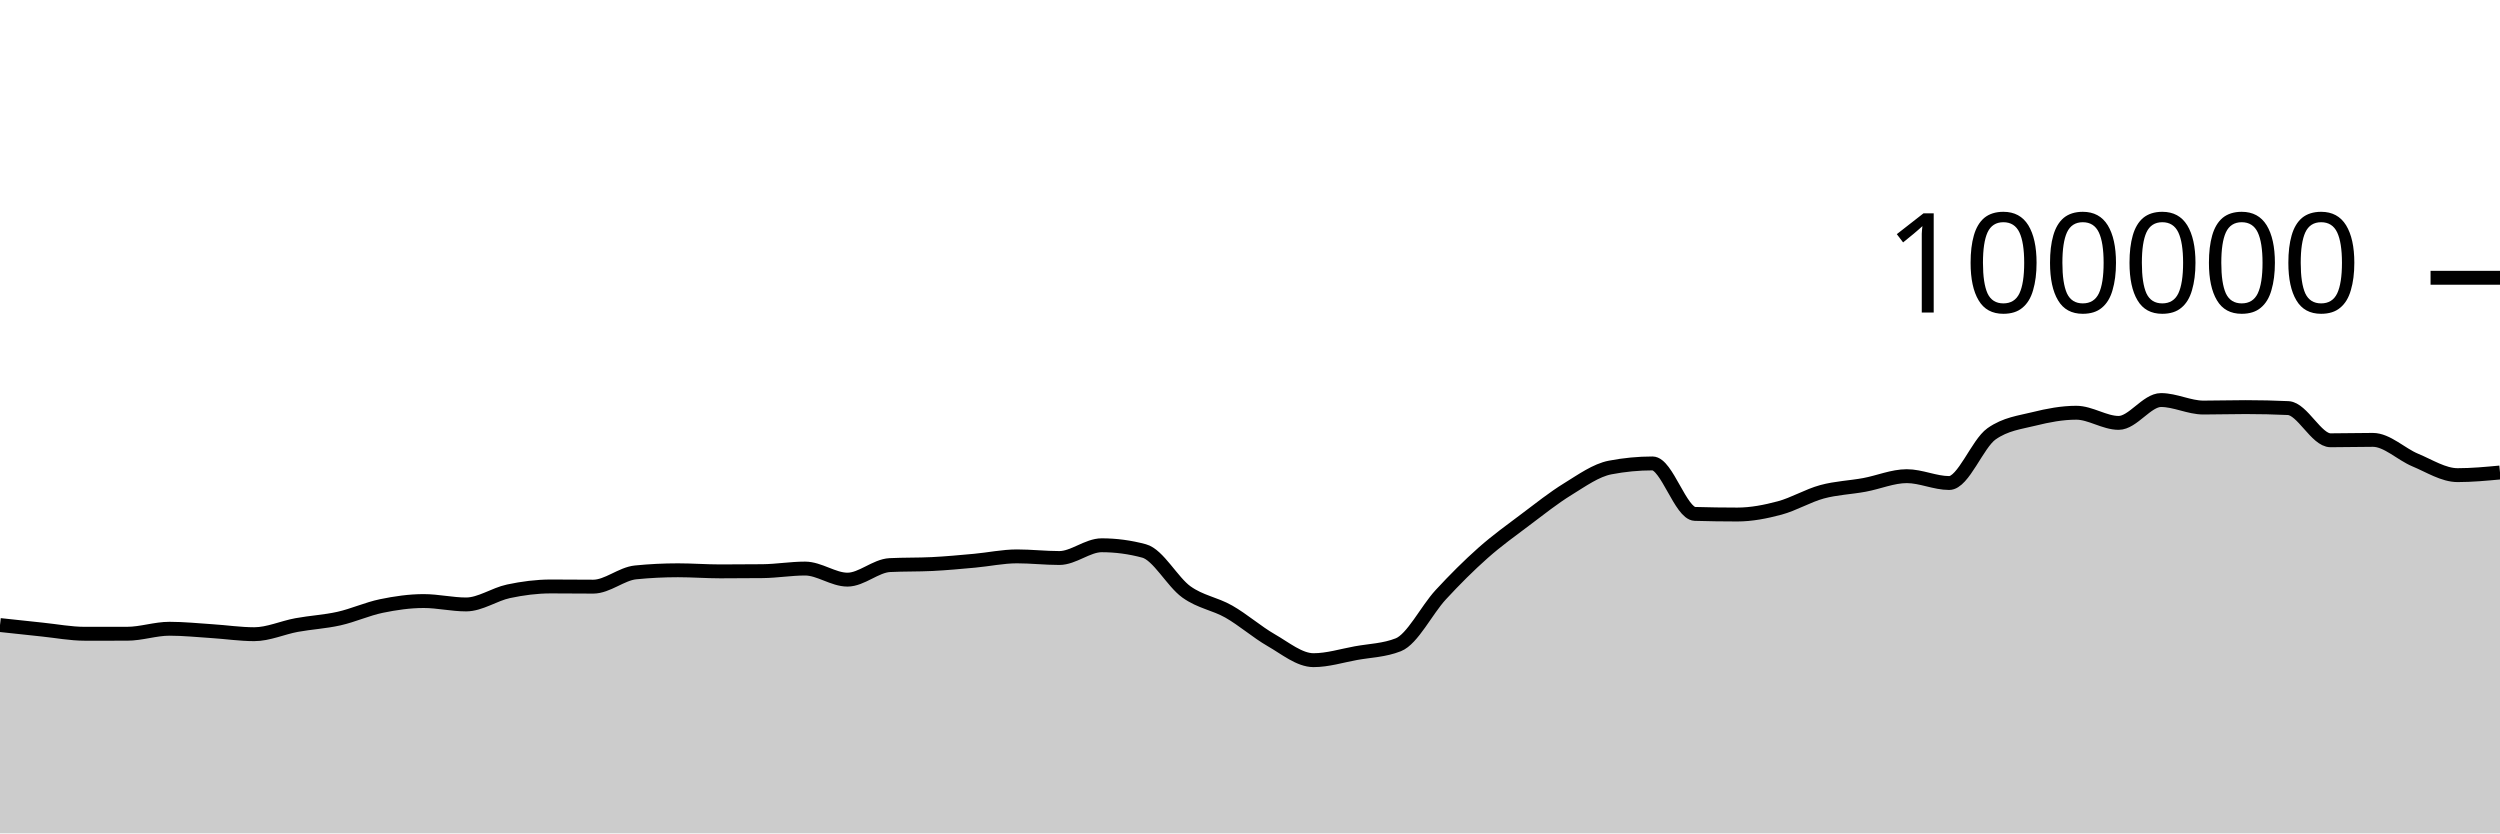
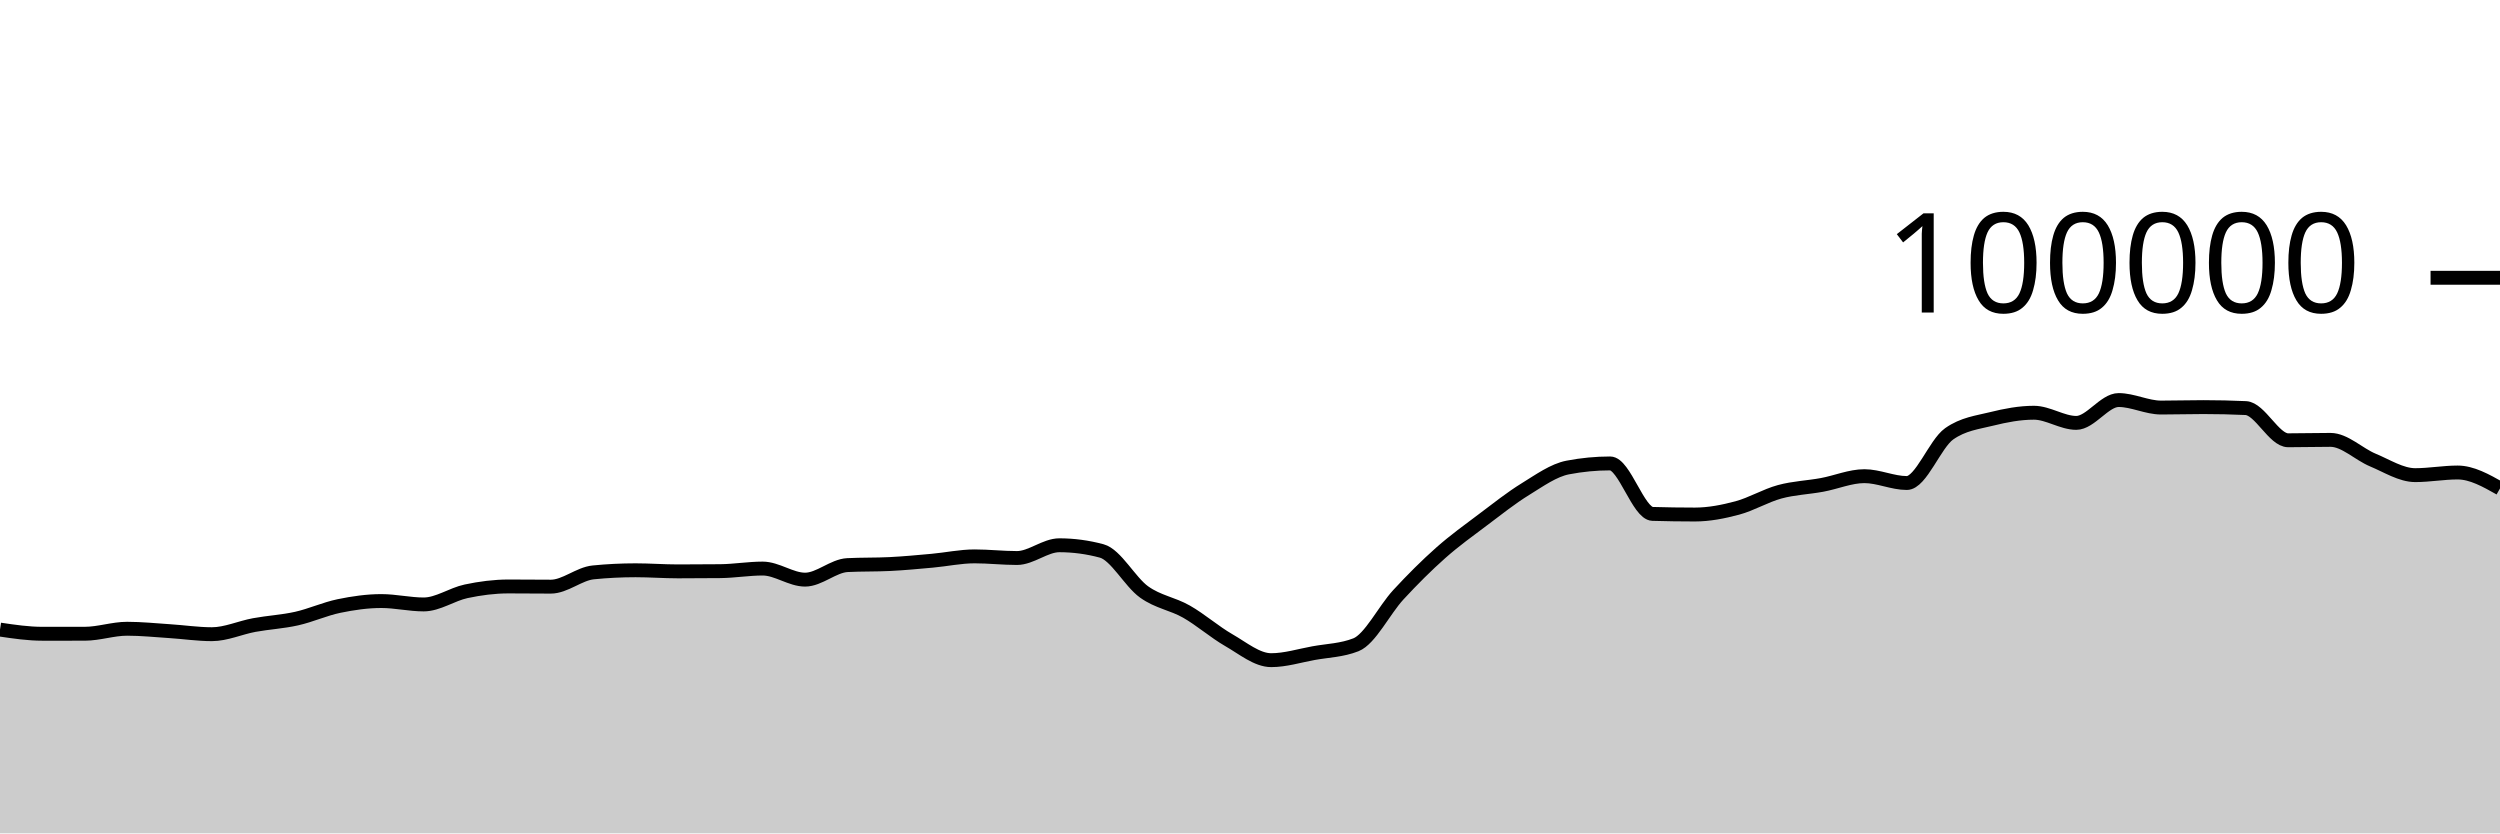
<svg xmlns="http://www.w3.org/2000/svg" viewBox="0 0 180 60">
  <g transform="translate(0,20)">
-     <path class="area" fill="rgba(0, 0, 0, 0.2)" d="M0,25.003C1.017,25.114,2.034,25.226,3.051,25.33C4.068,25.435,5.085,25.631,6.102,25.631C7.119,25.631,8.136,25.631,9.153,25.63C10.169,25.629,11.186,25.27,12.203,25.27C13.22,25.27,14.237,25.376,15.254,25.442C16.271,25.507,17.288,25.662,18.305,25.662C19.322,25.662,20.339,25.19,21.356,25.003C22.373,24.816,23.39,24.766,24.407,24.538C25.424,24.31,26.441,23.844,27.458,23.633C28.475,23.423,29.492,23.276,30.508,23.276C31.525,23.276,32.542,23.52,33.559,23.52C34.576,23.52,35.593,22.79,36.61,22.574C37.627,22.358,38.644,22.225,39.661,22.225C40.678,22.225,41.695,22.239,42.712,22.239C43.729,22.239,44.746,21.313,45.763,21.212C46.78,21.11,47.797,21.06,48.814,21.06C49.831,21.06,50.847,21.139,51.864,21.139C52.881,21.139,53.898,21.134,54.915,21.123C55.932,21.112,56.949,20.936,57.966,20.936C58.983,20.936,60,21.734,61.017,21.734C62.034,21.734,63.051,20.737,64.068,20.687C65.085,20.636,66.102,20.662,67.119,20.611C68.136,20.561,69.153,20.464,70.169,20.372C71.186,20.28,72.203,20.059,73.22,20.059C74.237,20.059,75.254,20.177,76.271,20.177C77.288,20.177,78.305,19.259,79.322,19.259C80.339,19.259,81.356,19.395,82.373,19.668C83.39,19.941,84.407,21.892,85.424,22.62C86.441,23.348,87.458,23.457,88.475,24.036C89.492,24.614,90.508,25.509,91.525,26.092C92.542,26.675,93.559,27.532,94.576,27.532C95.593,27.532,96.61,27.211,97.627,27.026C98.644,26.842,99.661,26.825,100.678,26.424C101.695,26.022,102.712,23.929,103.729,22.826C104.746,21.724,105.763,20.71,106.78,19.808C107.797,18.907,108.814,18.181,109.831,17.415C110.847,16.65,111.864,15.841,112.881,15.216C113.898,14.59,114.915,13.855,115.932,13.66C116.949,13.465,117.966,13.367,118.983,13.367C120,13.367,121.017,16.971,122.034,17.001C123.051,17.031,124.068,17.046,125.085,17.046C126.102,17.046,127.119,16.846,128.136,16.574C129.153,16.301,130.169,15.686,131.186,15.409C132.203,15.132,133.22,15.101,134.237,14.913C135.254,14.726,136.271,14.284,137.288,14.284C138.305,14.284,139.322,14.777,140.339,14.777C141.356,14.777,142.373,11.952,143.39,11.236C144.407,10.52,145.424,10.415,146.441,10.162C147.458,9.909,148.475,9.717,149.492,9.717C150.508,9.717,151.525,10.448,152.542,10.448C153.559,10.448,154.576,8.803,155.593,8.803C156.61,8.803,157.627,9.344,158.644,9.344C159.661,9.344,160.678,9.312,161.695,9.312C162.712,9.312,163.729,9.335,164.746,9.382C165.763,9.428,166.78,11.7,167.797,11.7C168.814,11.7,169.831,11.671,170.847,11.671C171.864,11.671,172.881,12.701,173.898,13.124C174.915,13.547,175.932,14.21,176.949,14.21C177.966,14.21,178.983,14.115,180,14.02L180,40C178.983,40,177.966,40,176.949,40C175.932,40,174.915,40,173.898,40C172.881,40,171.864,40,170.847,40C169.831,40,168.814,40,167.797,40C166.78,40,165.763,40,164.746,40C163.729,40,162.712,40,161.695,40C160.678,40,159.661,40,158.644,40C157.627,40,156.61,40,155.593,40C154.576,40,153.559,40,152.542,40C151.525,40,150.508,40,149.492,40C148.475,40,147.458,40,146.441,40C145.424,40,144.407,40,143.39,40C142.373,40,141.356,40,140.339,40C139.322,40,138.305,40,137.288,40C136.271,40,135.254,40,134.237,40C133.22,40,132.203,40,131.186,40C130.169,40,129.153,40,128.136,40C127.119,40,126.102,40,125.085,40C124.068,40,123.051,40,122.034,40C121.017,40,120,40,118.983,40C117.966,40,116.949,40,115.932,40C114.915,40,113.898,40,112.881,40C111.864,40,110.847,40,109.831,40C108.814,40,107.797,40,106.78,40C105.763,40,104.746,40,103.729,40C102.712,40,101.695,40,100.678,40C99.661,40,98.644,40,97.627,40C96.61,40,95.593,40,94.576,40C93.559,40,92.542,40,91.525,40C90.508,40,89.492,40,88.475,40C87.458,40,86.441,40,85.424,40C84.407,40,83.39,40,82.373,40C81.356,40,80.339,40,79.322,40C78.305,40,77.288,40,76.271,40C75.254,40,74.237,40,73.22,40C72.203,40,71.186,40,70.169,40C69.153,40,68.136,40,67.119,40C66.102,40,65.085,40,64.068,40C63.051,40,62.034,40,61.017,40C60,40,58.983,40,57.966,40C56.949,40,55.932,40,54.915,40C53.898,40,52.881,40,51.864,40C50.847,40,49.831,40,48.814,40C47.797,40,46.78,40,45.763,40C44.746,40,43.729,40,42.712,40C41.695,40,40.678,40,39.661,40C38.644,40,37.627,40,36.61,40C35.593,40,34.576,40,33.559,40C32.542,40,31.525,40,30.508,40C29.492,40,28.475,40,27.458,40C26.441,40,25.424,40,24.407,40C23.39,40,22.373,40,21.356,40C20.339,40,19.322,40,18.305,40C17.288,40,16.271,40,15.254,40C14.237,40,13.22,40,12.203,40C11.186,40,10.169,40,9.153,40C8.136,40,7.119,40,6.102,40C5.085,40,4.068,40,3.051,40C2.034,40,1.017,40,0,40Z" />
-     <path class="line" stroke="black" fill="none" d="M0,25.003C1.017,25.114,2.034,25.226,3.051,25.33C4.068,25.435,5.085,25.631,6.102,25.631C7.119,25.631,8.136,25.631,9.153,25.63C10.169,25.629,11.186,25.27,12.203,25.27C13.22,25.27,14.237,25.376,15.254,25.442C16.271,25.507,17.288,25.662,18.305,25.662C19.322,25.662,20.339,25.19,21.356,25.003C22.373,24.816,23.39,24.766,24.407,24.538C25.424,24.31,26.441,23.844,27.458,23.633C28.475,23.423,29.492,23.276,30.508,23.276C31.525,23.276,32.542,23.52,33.559,23.52C34.576,23.52,35.593,22.79,36.61,22.574C37.627,22.358,38.644,22.225,39.661,22.225C40.678,22.225,41.695,22.239,42.712,22.239C43.729,22.239,44.746,21.313,45.763,21.212C46.78,21.11,47.797,21.06,48.814,21.06C49.831,21.06,50.847,21.139,51.864,21.139C52.881,21.139,53.898,21.134,54.915,21.123C55.932,21.112,56.949,20.936,57.966,20.936C58.983,20.936,60,21.734,61.017,21.734C62.034,21.734,63.051,20.737,64.068,20.687C65.085,20.636,66.102,20.662,67.119,20.611C68.136,20.561,69.153,20.464,70.169,20.372C71.186,20.28,72.203,20.059,73.22,20.059C74.237,20.059,75.254,20.177,76.271,20.177C77.288,20.177,78.305,19.259,79.322,19.259C80.339,19.259,81.356,19.395,82.373,19.668C83.39,19.941,84.407,21.892,85.424,22.62C86.441,23.348,87.458,23.457,88.475,24.036C89.492,24.614,90.508,25.509,91.525,26.092C92.542,26.675,93.559,27.532,94.576,27.532C95.593,27.532,96.61,27.211,97.627,27.026C98.644,26.842,99.661,26.825,100.678,26.424C101.695,26.022,102.712,23.929,103.729,22.826C104.746,21.724,105.763,20.71,106.78,19.808C107.797,18.907,108.814,18.181,109.831,17.415C110.847,16.65,111.864,15.841,112.881,15.216C113.898,14.59,114.915,13.855,115.932,13.66C116.949,13.465,117.966,13.367,118.983,13.367C120,13.367,121.017,16.971,122.034,17.001C123.051,17.031,124.068,17.046,125.085,17.046C126.102,17.046,127.119,16.846,128.136,16.574C129.153,16.301,130.169,15.686,131.186,15.409C132.203,15.132,133.22,15.101,134.237,14.913C135.254,14.726,136.271,14.284,137.288,14.284C138.305,14.284,139.322,14.777,140.339,14.777C141.356,14.777,142.373,11.952,143.39,11.236C144.407,10.52,145.424,10.415,146.441,10.162C147.458,9.909,148.475,9.717,149.492,9.717C150.508,9.717,151.525,10.448,152.542,10.448C153.559,10.448,154.576,8.803,155.593,8.803C156.61,8.803,157.627,9.344,158.644,9.344C159.661,9.344,160.678,9.312,161.695,9.312C162.712,9.312,163.729,9.335,164.746,9.382C165.763,9.428,166.78,11.7,167.797,11.7C168.814,11.7,169.831,11.671,170.847,11.671C171.864,11.671,172.881,12.701,173.898,13.124C174.915,13.547,175.932,14.21,176.949,14.21C177.966,14.21,178.983,14.115,180,14.02" />
+     <path class="area" fill="rgba(0, 0, 0, 0.2)" d="M0,25.33C1.017,25.481,2.034,25.631,3.051,25.631C4.068,25.631,5.085,25.631,6.102,25.63C7.119,25.629,8.136,25.27,9.153,25.27C10.169,25.27,11.186,25.376,12.203,25.442C13.22,25.507,14.237,25.662,15.254,25.662C16.271,25.662,17.288,25.19,18.305,25.003C19.322,24.816,20.339,24.766,21.356,24.538C22.373,24.31,23.39,23.844,24.407,23.633C25.424,23.423,26.441,23.276,27.458,23.276C28.475,23.276,29.492,23.52,30.508,23.52C31.525,23.52,32.542,22.79,33.559,22.574C34.576,22.358,35.593,22.225,36.61,22.225C37.627,22.225,38.644,22.239,39.661,22.239C40.678,22.239,41.695,21.313,42.712,21.212C43.729,21.11,44.746,21.06,45.763,21.06C46.78,21.06,47.797,21.139,48.814,21.139C49.831,21.139,50.847,21.134,51.864,21.123C52.881,21.112,53.898,20.936,54.915,20.936C55.932,20.936,56.949,21.734,57.966,21.734C58.983,21.734,60,20.737,61.017,20.687C62.034,20.636,63.051,20.662,64.068,20.611C65.085,20.561,66.102,20.464,67.119,20.372C68.136,20.28,69.153,20.059,70.169,20.059C71.186,20.059,72.203,20.177,73.22,20.177C74.237,20.177,75.254,19.259,76.271,19.259C77.288,19.259,78.305,19.395,79.322,19.668C80.339,19.941,81.356,21.892,82.373,22.62C83.39,23.348,84.407,23.457,85.424,24.036C86.441,24.614,87.458,25.509,88.475,26.092C89.492,26.675,90.508,27.532,91.525,27.532C92.542,27.532,93.559,27.211,94.576,27.026C95.593,26.842,96.61,26.825,97.627,26.424C98.644,26.022,99.661,23.929,100.678,22.826C101.695,21.724,102.712,20.71,103.729,19.808C104.746,18.907,105.763,18.181,106.78,17.415C107.797,16.65,108.814,15.841,109.831,15.216C110.847,14.59,111.864,13.855,112.881,13.66C113.898,13.465,114.915,13.367,115.932,13.367C116.949,13.367,117.966,16.971,118.983,17.001C120,17.031,121.017,17.046,122.034,17.046C123.051,17.046,124.068,16.846,125.085,16.574C126.102,16.301,127.119,15.686,128.136,15.409C129.153,15.132,130.169,15.101,131.186,14.913C132.203,14.726,133.22,14.284,134.237,14.284C135.254,14.284,136.271,14.777,137.288,14.777C138.305,14.777,139.322,11.952,140.339,11.236C141.356,10.52,142.373,10.415,143.39,10.162C144.407,9.909,145.424,9.717,146.441,9.717C147.458,9.717,148.475,10.448,149.492,10.448C150.508,10.448,151.525,8.803,152.542,8.803C153.559,8.803,154.576,9.344,155.593,9.344C156.61,9.344,157.627,9.312,158.644,9.312C159.661,9.312,160.678,9.335,161.695,9.382C162.712,9.428,163.729,11.7,164.746,11.7C165.763,11.7,166.78,11.671,167.797,11.671C168.814,11.671,169.831,12.701,170.847,13.124C171.864,13.547,172.881,14.21,173.898,14.21C174.915,14.21,175.932,14.02,176.949,14.02C177.966,14.02,178.983,14.593,180,15.166L180,40C178.983,40,177.966,40,176.949,40C175.932,40,174.915,40,173.898,40C172.881,40,171.864,40,170.847,40C169.831,40,168.814,40,167.797,40C166.78,40,165.763,40,164.746,40C163.729,40,162.712,40,161.695,40C160.678,40,159.661,40,158.644,40C157.627,40,156.61,40,155.593,40C154.576,40,153.559,40,152.542,40C151.525,40,150.508,40,149.492,40C148.475,40,147.458,40,146.441,40C145.424,40,144.407,40,143.39,40C142.373,40,141.356,40,140.339,40C139.322,40,138.305,40,137.288,40C136.271,40,135.254,40,134.237,40C133.22,40,132.203,40,131.186,40C130.169,40,129.153,40,128.136,40C127.119,40,126.102,40,125.085,40C124.068,40,123.051,40,122.034,40C121.017,40,120,40,118.983,40C117.966,40,116.949,40,115.932,40C114.915,40,113.898,40,112.881,40C111.864,40,110.847,40,109.831,40C108.814,40,107.797,40,106.78,40C105.763,40,104.746,40,103.729,40C102.712,40,101.695,40,100.678,40C99.661,40,98.644,40,97.627,40C96.61,40,95.593,40,94.576,40C93.559,40,92.542,40,91.525,40C90.508,40,89.492,40,88.475,40C87.458,40,86.441,40,85.424,40C84.407,40,83.39,40,82.373,40C81.356,40,80.339,40,79.322,40C78.305,40,77.288,40,76.271,40C75.254,40,74.237,40,73.22,40C72.203,40,71.186,40,70.169,40C69.153,40,68.136,40,67.119,40C66.102,40,65.085,40,64.068,40C63.051,40,62.034,40,61.017,40C60,40,58.983,40,57.966,40C56.949,40,55.932,40,54.915,40C53.898,40,52.881,40,51.864,40C50.847,40,49.831,40,48.814,40C47.797,40,46.78,40,45.763,40C44.746,40,43.729,40,42.712,40C41.695,40,40.678,40,39.661,40C38.644,40,37.627,40,36.61,40C35.593,40,34.576,40,33.559,40C32.542,40,31.525,40,30.508,40C29.492,40,28.475,40,27.458,40C26.441,40,25.424,40,24.407,40C23.39,40,22.373,40,21.356,40C20.339,40,19.322,40,18.305,40C17.288,40,16.271,40,15.254,40C14.237,40,13.22,40,12.203,40C11.186,40,10.169,40,9.153,40C8.136,40,7.119,40,6.102,40C5.085,40,4.068,40,3.051,40C2.034,40,1.017,40,0,40Z" />
+     <path class="line" stroke="black" fill="none" d="M0,25.33C1.017,25.481,2.034,25.631,3.051,25.631C4.068,25.631,5.085,25.631,6.102,25.63C7.119,25.629,8.136,25.27,9.153,25.27C10.169,25.27,11.186,25.376,12.203,25.442C13.22,25.507,14.237,25.662,15.254,25.662C16.271,25.662,17.288,25.19,18.305,25.003C19.322,24.816,20.339,24.766,21.356,24.538C22.373,24.31,23.39,23.844,24.407,23.633C25.424,23.423,26.441,23.276,27.458,23.276C28.475,23.276,29.492,23.52,30.508,23.52C31.525,23.52,32.542,22.79,33.559,22.574C34.576,22.358,35.593,22.225,36.61,22.225C37.627,22.225,38.644,22.239,39.661,22.239C40.678,22.239,41.695,21.313,42.712,21.212C43.729,21.11,44.746,21.06,45.763,21.06C46.78,21.06,47.797,21.139,48.814,21.139C49.831,21.139,50.847,21.134,51.864,21.123C52.881,21.112,53.898,20.936,54.915,20.936C55.932,20.936,56.949,21.734,57.966,21.734C58.983,21.734,60,20.737,61.017,20.687C62.034,20.636,63.051,20.662,64.068,20.611C65.085,20.561,66.102,20.464,67.119,20.372C68.136,20.28,69.153,20.059,70.169,20.059C71.186,20.059,72.203,20.177,73.22,20.177C74.237,20.177,75.254,19.259,76.271,19.259C77.288,19.259,78.305,19.395,79.322,19.668C80.339,19.941,81.356,21.892,82.373,22.62C83.39,23.348,84.407,23.457,85.424,24.036C86.441,24.614,87.458,25.509,88.475,26.092C89.492,26.675,90.508,27.532,91.525,27.532C92.542,27.532,93.559,27.211,94.576,27.026C95.593,26.842,96.61,26.825,97.627,26.424C98.644,26.022,99.661,23.929,100.678,22.826C101.695,21.724,102.712,20.71,103.729,19.808C104.746,18.907,105.763,18.181,106.78,17.415C107.797,16.65,108.814,15.841,109.831,15.216C110.847,14.59,111.864,13.855,112.881,13.66C113.898,13.465,114.915,13.367,115.932,13.367C116.949,13.367,117.966,16.971,118.983,17.001C120,17.031,121.017,17.046,122.034,17.046C123.051,17.046,124.068,16.846,125.085,16.574C126.102,16.301,127.119,15.686,128.136,15.409C129.153,15.132,130.169,15.101,131.186,14.913C132.203,14.726,133.22,14.284,134.237,14.284C135.254,14.284,136.271,14.777,137.288,14.777C138.305,14.777,139.322,11.952,140.339,11.236C141.356,10.52,142.373,10.415,143.39,10.162C144.407,9.909,145.424,9.717,146.441,9.717C147.458,9.717,148.475,10.448,149.492,10.448C150.508,10.448,151.525,8.803,152.542,8.803C153.559,8.803,154.576,9.344,155.593,9.344C156.61,9.344,157.627,9.312,158.644,9.312C159.661,9.312,160.678,9.335,161.695,9.382C162.712,9.428,163.729,11.7,164.746,11.7C165.763,11.7,166.78,11.671,167.797,11.671C168.814,11.671,169.831,12.701,170.847,13.124C171.864,13.547,172.881,14.21,173.898,14.21C174.915,14.21,175.932,14.02,176.949,14.02C177.966,14.02,178.983,14.593,180,15.166" />
    <path class="axis-ceiling" stroke-width="1" stroke="black" fill="none" d="M175,0L180,0" />
    <text class="axis-ceiling-label" font-family="sans-serif" text-anchor="end" font-size="10px" x="170" y="2.5">100000</text>
  </g>
</svg>
